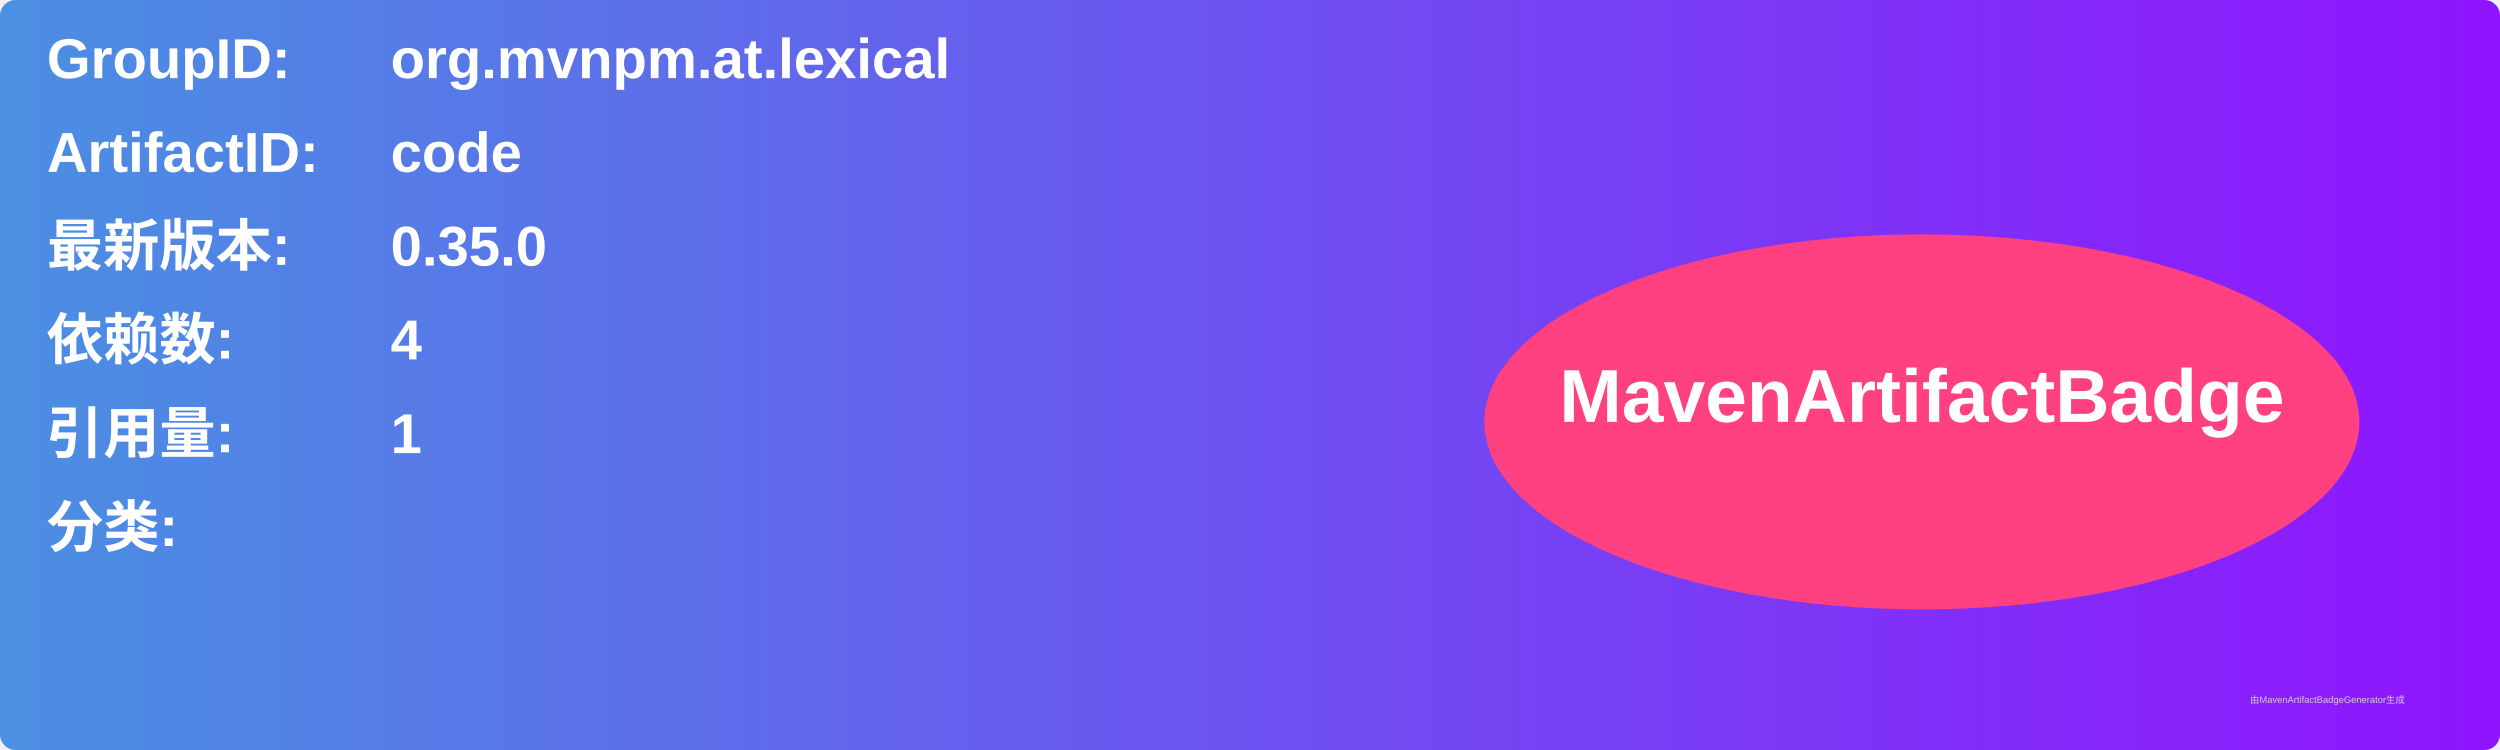
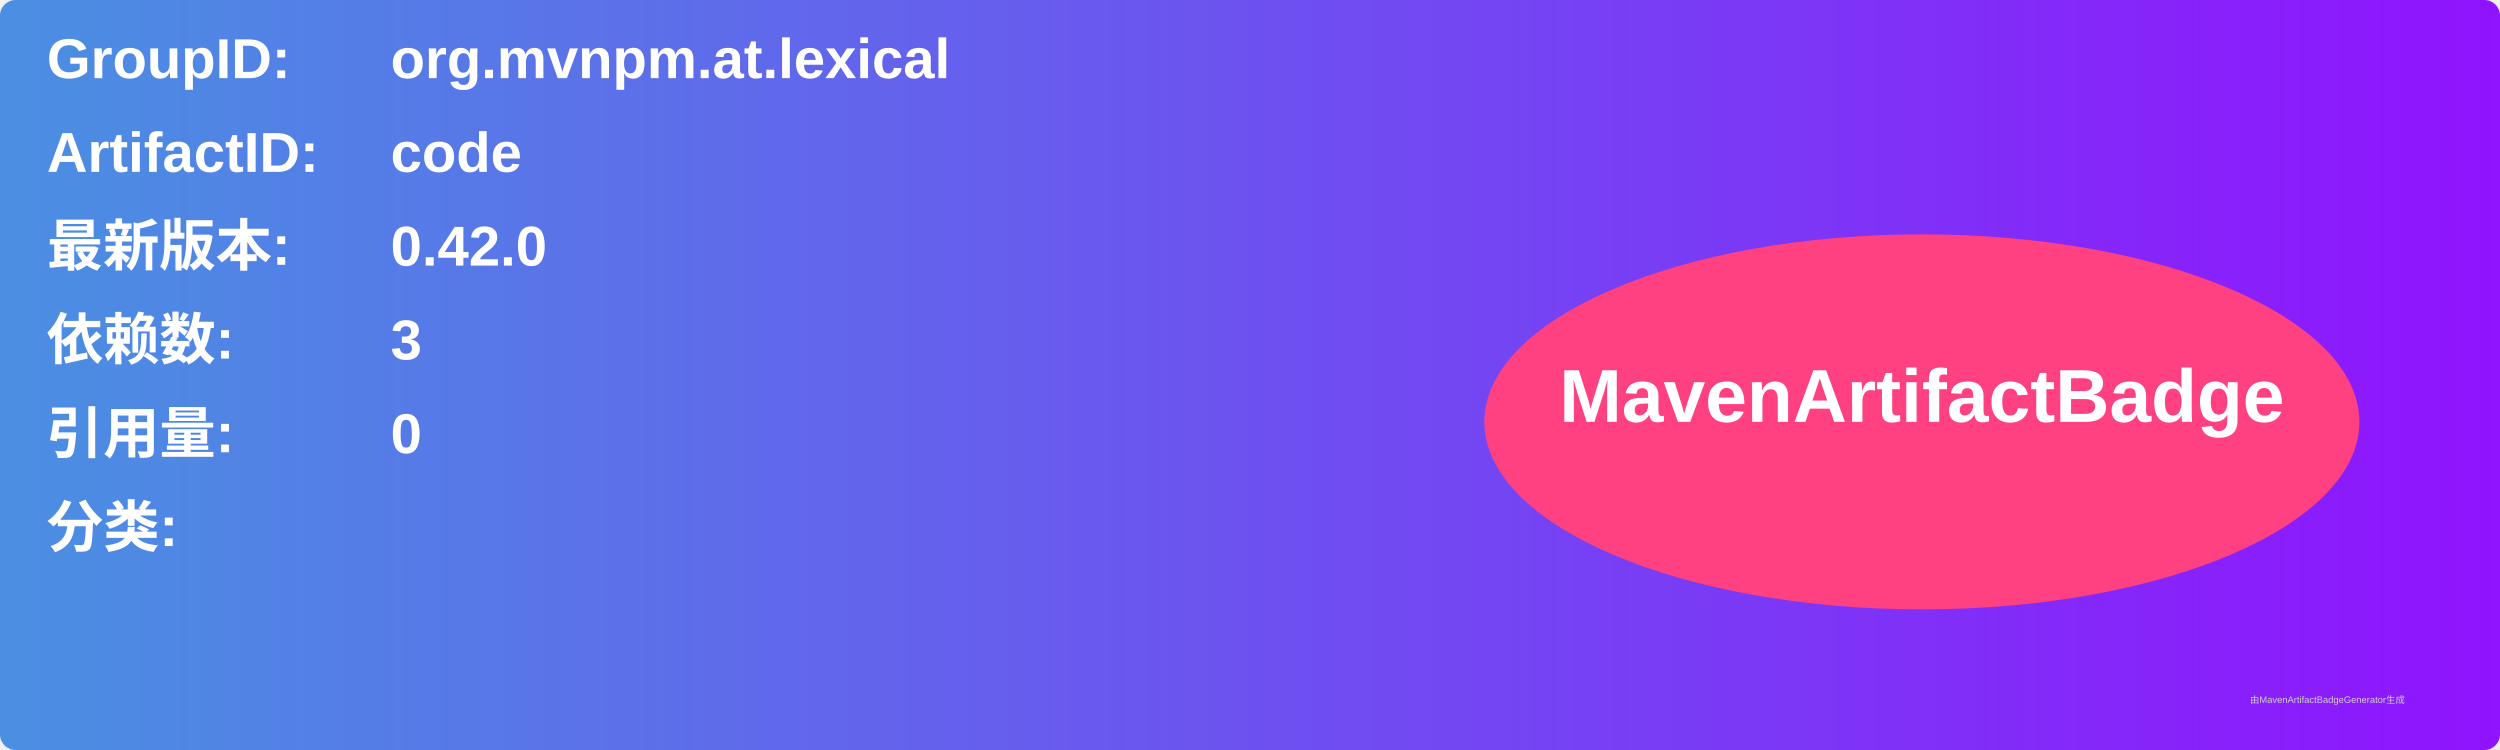
<svg xmlns="http://www.w3.org/2000/svg" width="800" height="240" viewBox="0 0 800 240">
  <linearGradient id="grad" x1="0%" y1="0%" x2="100%" y2="0%">
    <stop offset="0%" stop-color="#4a90e2" />
    <stop offset="100%" stop-color="#9013fe" />
  </linearGradient>
  <rect width="100%" height="100%" rx="5" ry="5" fill="url(#grad)" />
  <g transform="translate(15, 15)">
    <text x="0" y="10" font-family="Arial" font-size="18" fill="white" font-weight="bold" width="260">GroupID:</text>
    <text x="110" y="10" font-family="Arial" font-size="18" fill="white" font-weight="bold" width="460">org.mvnpm.at.lexical</text>
    <text x="0" y="40" font-family="Arial" font-size="18" fill="white" font-weight="bold" width="260">ArtifactID:</text>
    <text x="110" y="40" font-family="Arial" font-size="18" fill="white" font-weight="bold" width="460">code</text>
    <text x="0" y="70" font-family="Arial" font-size="18" fill="white" font-weight="bold">最新版本:</text>
    <text x="110" y="70" font-family="Arial" font-size="18" fill="white" font-weight="bold">
-       <tspan font-weight="bold">0.35.0</tspan>
+       <tspan font-weight="bold">0.42.0</tspan>
    </text>
    <text x="0" y="100" font-family="Arial" font-size="18" fill="white" font-weight="bold">依赖数: </text>
    <text x="110" y="100" font-family="Arial" font-size="18" fill="white">
-       <tspan font-weight="bold">4</tspan>
+       <tspan font-weight="bold">3</tspan>
    </text>
    <text x="0" y="130" font-family="Arial" font-size="18" fill="white" font-weight="bold">引用量: </text>
    <text x="110" y="130" font-family="Arial" font-size="18" fill="white">
-       <tspan font-weight="bold">1</tspan>
+       <tspan font-weight="bold">0</tspan>
    </text>
    <text x="0" y="160" font-family="Arial" font-size="18" fill="white" font-weight="bold">分类:</text>
    <text x="10" y="190" font-family="Arial" font-size="10" fill="white">
      <tspan font-weight="bold" />
    </text>
    <ellipse cx="600" cy="120" rx="140" ry="60" fill="#ff4081" />
    <text x="600" y="120" text-anchor="middle" font-family="Arial" font-size="24" fill="white" font-weight="bold">MavenArtifactBadge</text>
  </g>
  <text x="720" y="225" font-family="Arial" font-size="3" fill="#d0d0d0">由MavenArtifactBadgeGenerator生成</text>
</svg>
